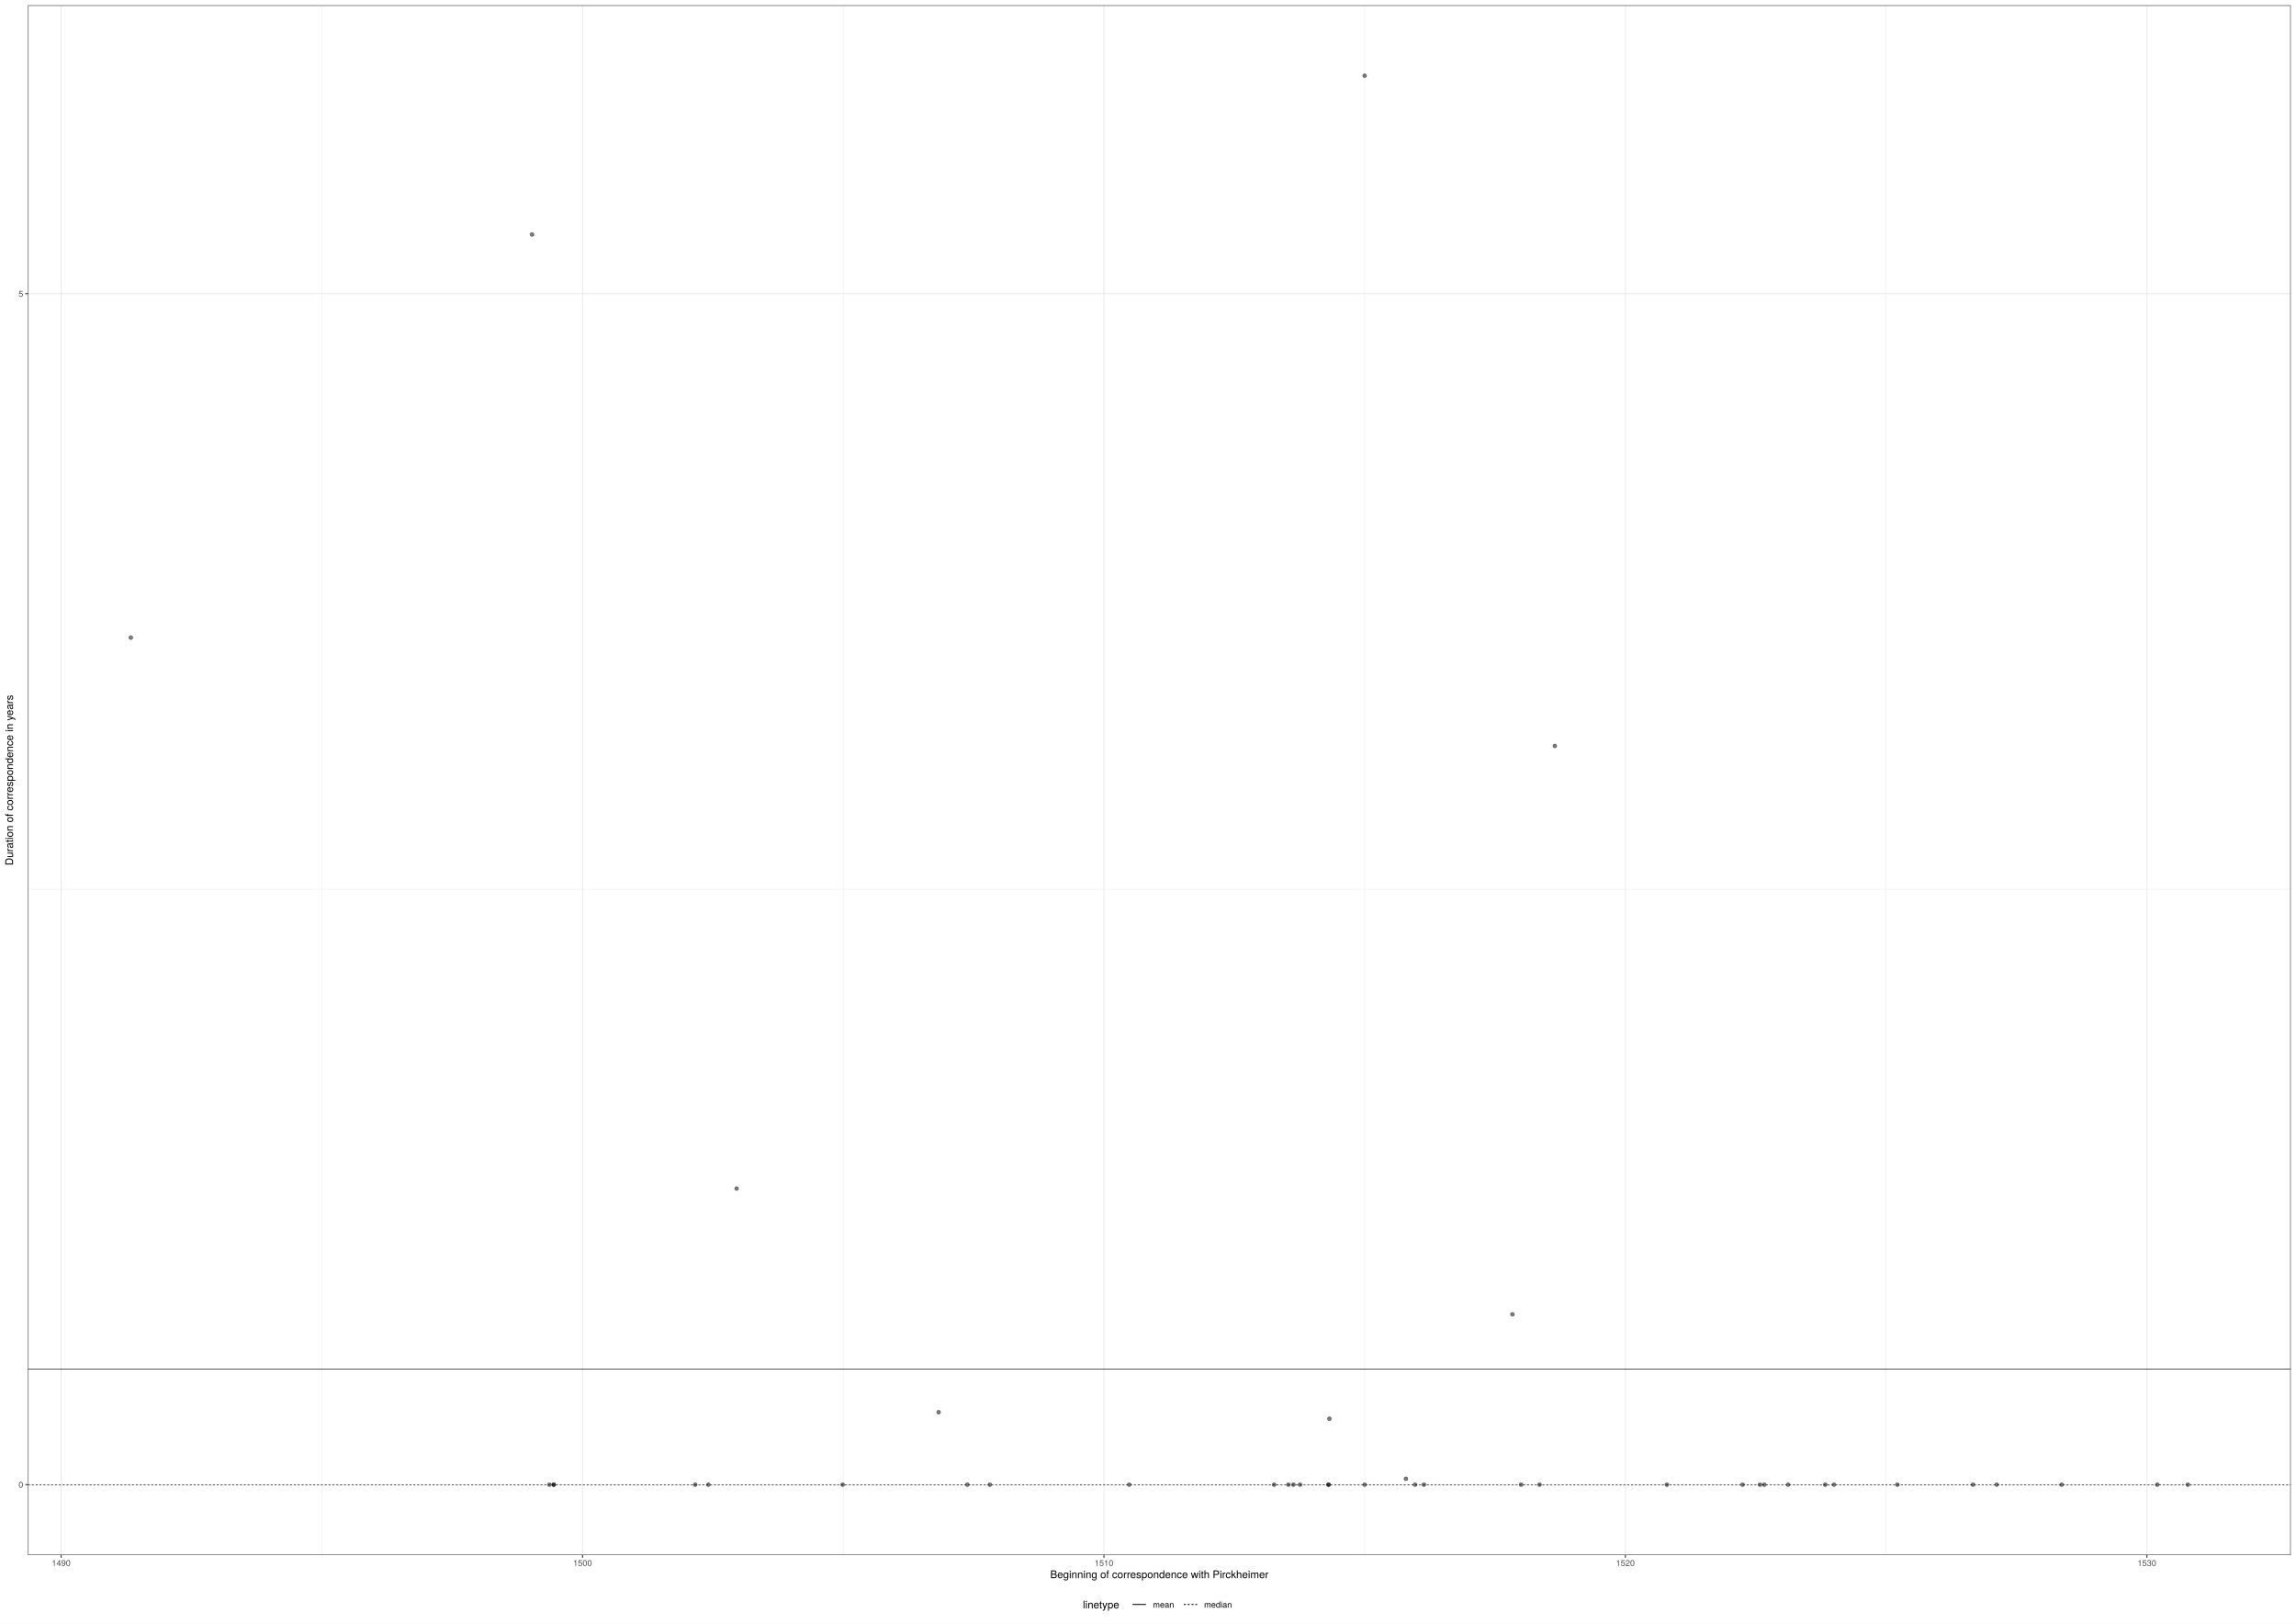
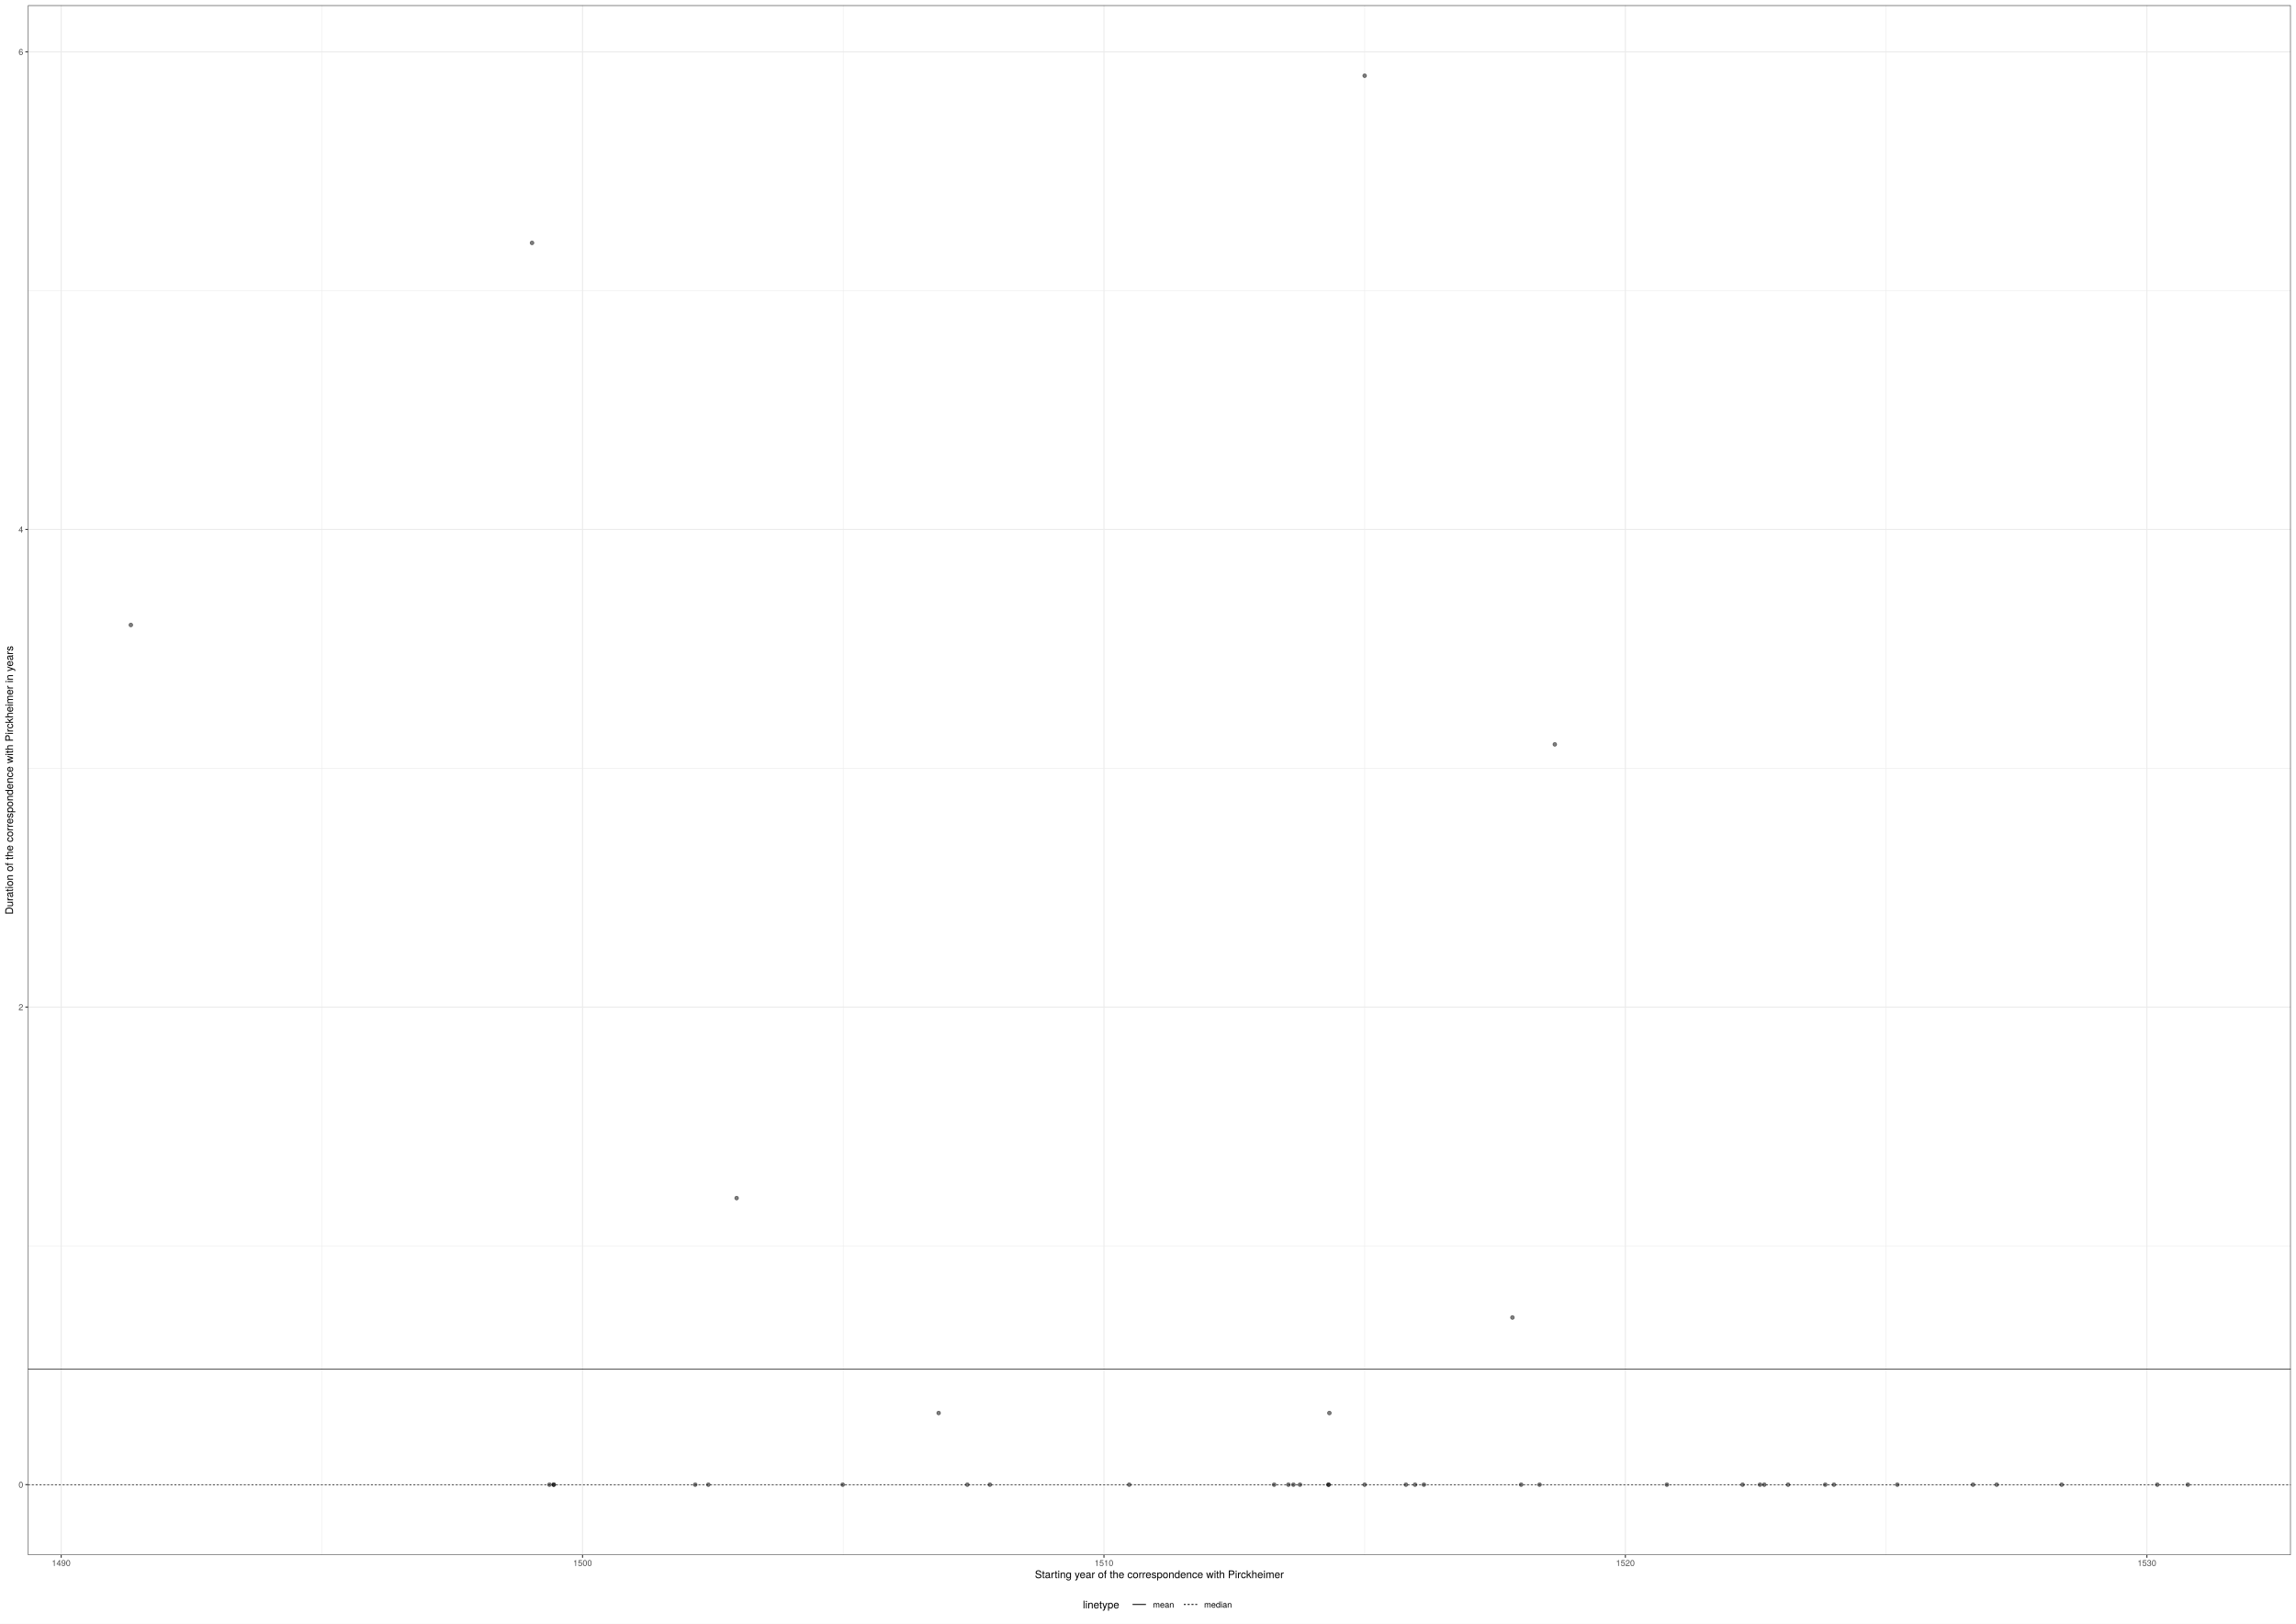
<svg xmlns="http://www.w3.org/2000/svg" class="svglite" width="2383.20pt" height="1684.80pt" viewBox="0 0 2383.20 1684.80">
  <defs>
    <style type="text/css">
    .svglite line, .svglite polyline, .svglite polygon, .svglite path, .svglite rect, .svglite circle {
      fill: none;
      stroke: #000000;
      stroke-linecap: round;
      stroke-linejoin: round;
      stroke-miterlimit: 10.00;
    }
    .svglite text {
      white-space: pre;
    }
  </style>
  </defs>
  <rect width="100%" height="100%" style="stroke: none; fill: #FFFFFF;" />
  <defs>
    <clipPath id="cpMC4wMHwyMzgzLjIwfDAuMDB8MTY4NC44MA==">
      <rect x="0.00" y="0.00" width="2383.20" height="1684.80" />
    </clipPath>
  </defs>
  <g clip-path="url(#cpMC4wMHwyMzgzLjIwfDAuMDB8MTY4NC44MA==)">
    <rect x="0.00" y="0.00" width="2383.20" height="1684.80" style="stroke-width: 1.07; stroke: #FFFFFF; fill: #FFFFFF;" />
  </g>
  <defs>
    <clipPath id="cpMjkuMDZ8MjM3Ny43Mnw1LjQ4fDE2MTMuOTA=">
      <rect x="29.06" y="5.48" width="2348.67" height="1608.42" />
    </clipPath>
  </defs>
  <g clip-path="url(#cpMjkuMDZ8MjM3Ny43Mnw1LjQ4fDE2MTMuOTA=)">
    <rect x="29.06" y="5.48" width="2348.67" height="1608.42" style="stroke-width: 1.07; stroke: none; fill: #FFFFFF;" />
-     <polyline points="29.06,922.81 2377.72,922.81 " style="stroke-width: 0.53; stroke: #EBEBEB; stroke-linecap: butt;" />
+     <polyline points="29.06,1292.96 2377.72,1292.96 " style="stroke-width: 0.53; stroke: #EBEBEB; stroke-linecap: butt;" />
+     <polyline points="29.06,797.30 2377.72,797.30 " style="stroke-width: 0.53; stroke: #EBEBEB; stroke-linecap: butt;" />
+     <polyline points="29.06,301.64 2377.72,301.64 " style="stroke-width: 0.53; stroke: #EBEBEB; stroke-linecap: butt;" />
    <polyline points="334.09,1613.90 334.09,5.48 " style="stroke-width: 0.53; stroke: #EBEBEB; stroke-linecap: butt;" />
    <polyline points="875.29,1613.90 875.29,5.48 " style="stroke-width: 0.53; stroke: #EBEBEB; stroke-linecap: butt;" />
    <polyline points="1416.49,1613.90 1416.49,5.48 " style="stroke-width: 0.53; stroke: #EBEBEB; stroke-linecap: butt;" />
    <polyline points="1957.76,1613.90 1957.76,5.48 " style="stroke-width: 0.53; stroke: #EBEBEB; stroke-linecap: butt;" />
    <polyline points="29.06,1540.79 2377.72,1540.79 " style="stroke-width: 1.07; stroke: #EBEBEB; stroke-linecap: butt;" />
-     <polyline points="29.06,304.84 2377.72,304.84 " style="stroke-width: 1.07; stroke: #EBEBEB; stroke-linecap: butt;" />
+     <polyline points="29.06,1045.13 2377.72,1045.13 " style="stroke-width: 1.07; stroke: #EBEBEB; stroke-linecap: butt;" />
+     <polyline points="29.06,549.47 2377.72,549.47 " style="stroke-width: 1.07; stroke: #EBEBEB; stroke-linecap: butt;" />
+     <polyline points="29.06,53.81 2377.72,53.81 " style="stroke-width: 1.07; stroke: #EBEBEB; stroke-linecap: butt;" />
    <polyline points="63.50,1613.90 63.50,5.48 " style="stroke-width: 1.07; stroke: #EBEBEB; stroke-linecap: butt;" />
    <polyline points="604.69,1613.90 604.69,5.48 " style="stroke-width: 1.07; stroke: #EBEBEB; stroke-linecap: butt;" />
    <polyline points="1145.89,1613.90 1145.89,5.48 " style="stroke-width: 1.07; stroke: #EBEBEB; stroke-linecap: butt;" />
    <polyline points="1687.09,1613.90 1687.09,5.48 " style="stroke-width: 1.07; stroke: #EBEBEB; stroke-linecap: butt;" />
    <polyline points="2228.43,1613.90 2228.43,5.48 " style="stroke-width: 1.07; stroke: #EBEBEB; stroke-linecap: butt;" />
-     <circle cx="135.81" cy="661.74" r="1.95" style="stroke-width: 0.71; stroke: #000000; stroke-opacity: 0.50; fill: #000000; fill-opacity: 0.50;" />
+     <circle cx="2270.96" cy="1540.79" r="1.95" style="stroke-width: 0.71; stroke: #000000; stroke-opacity: 0.50; fill: #000000; fill-opacity: 0.50;" />
+     <circle cx="1468.80" cy="1540.79" r="1.95" style="stroke-width: 0.71; stroke: #000000; stroke-opacity: 0.50; fill: #000000; fill-opacity: 0.50;" />
+     <circle cx="1004.07" cy="1540.79" r="1.95" style="stroke-width: 0.71; stroke: #000000; stroke-opacity: 0.50; fill: #000000; fill-opacity: 0.50;" />
+     <circle cx="135.81" cy="648.60" r="1.95" style="stroke-width: 0.71; stroke: #000000; stroke-opacity: 0.50; fill: #000000; fill-opacity: 0.50;" />
+     <circle cx="1416.49" cy="1540.79" r="1.95" style="stroke-width: 0.71; stroke: #000000; stroke-opacity: 0.50; fill: #000000; fill-opacity: 0.50;" />
+     <circle cx="974.28" cy="1466.44" r="1.95" style="stroke-width: 0.71; stroke: #000000; stroke-opacity: 0.50; fill: #000000; fill-opacity: 0.50;" />
+     <circle cx="1894.56" cy="1540.79" r="1.95" style="stroke-width: 0.71; stroke: #000000; stroke-opacity: 0.50; fill: #000000; fill-opacity: 0.50;" />
+     <circle cx="1337.35" cy="1540.79" r="1.95" style="stroke-width: 0.71; stroke: #000000; stroke-opacity: 0.50; fill: #000000; fill-opacity: 0.50;" />
+     <circle cx="552.23" cy="252.07" r="1.95" style="stroke-width: 0.71; stroke: #000000; stroke-opacity: 0.50; fill: #000000; fill-opacity: 0.50;" />
+     <circle cx="570.31" cy="1540.79" r="1.95" style="stroke-width: 0.71; stroke: #000000; stroke-opacity: 0.50; fill: #000000; fill-opacity: 0.50;" />
+     <circle cx="574.76" cy="1540.79" r="1.95" style="stroke-width: 0.71; stroke: #000000; stroke-opacity: 0.50; fill: #000000; fill-opacity: 0.50;" />
+     <circle cx="764.59" cy="1243.39" r="1.95" style="stroke-width: 0.71; stroke: #000000; stroke-opacity: 0.50; fill: #000000; fill-opacity: 0.50;" />
+     <circle cx="2072.53" cy="1540.79" r="1.95" style="stroke-width: 0.71; stroke: #000000; stroke-opacity: 0.50; fill: #000000; fill-opacity: 0.50;" />
+     <circle cx="2239.25" cy="1540.79" r="1.95" style="stroke-width: 0.71; stroke: #000000; stroke-opacity: 0.50; fill: #000000; fill-opacity: 0.50;" />
    <circle cx="2047.93" cy="1540.79" r="1.95" style="stroke-width: 0.71; stroke: #000000; stroke-opacity: 0.50; fill: #000000; fill-opacity: 0.50;" />
-     <circle cx="2072.53" cy="1540.79" r="1.95" style="stroke-width: 0.71; stroke: #000000; stroke-opacity: 0.50; fill: #000000; fill-opacity: 0.50;" />
+     <circle cx="1613.88" cy="772.51" r="1.95" style="stroke-width: 0.71; stroke: #000000; stroke-opacity: 0.50; fill: #000000; fill-opacity: 0.50;" />
+     <circle cx="1578.91" cy="1540.79" r="1.95" style="stroke-width: 0.71; stroke: #000000; stroke-opacity: 0.50; fill: #000000; fill-opacity: 0.50;" />
+     <circle cx="1569.87" cy="1367.31" r="1.95" style="stroke-width: 0.71; stroke: #000000; stroke-opacity: 0.50; fill: #000000; fill-opacity: 0.50;" />
    <circle cx="2139.96" cy="1540.79" r="1.95" style="stroke-width: 0.71; stroke: #000000; stroke-opacity: 0.50; fill: #000000; fill-opacity: 0.50;" />
-     <circle cx="2239.25" cy="1540.79" r="1.95" style="stroke-width: 0.71; stroke: #000000; stroke-opacity: 0.50; fill: #000000; fill-opacity: 0.50;" />
-     <circle cx="974.28" cy="1465.61" r="1.95" style="stroke-width: 0.71; stroke: #000000; stroke-opacity: 0.50; fill: #000000; fill-opacity: 0.50;" />
-     <circle cx="2270.96" cy="1540.79" r="1.95" style="stroke-width: 0.71; stroke: #000000; stroke-opacity: 0.50; fill: #000000; fill-opacity: 0.50;" />
    <circle cx="574.76" cy="1540.79" r="1.95" style="stroke-width: 0.71; stroke: #000000; stroke-opacity: 0.50; fill: #000000; fill-opacity: 0.50;" />
-     <circle cx="574.76" cy="1540.79" r="1.95" style="stroke-width: 0.71; stroke: #000000; stroke-opacity: 0.50; fill: #000000; fill-opacity: 0.50;" />
-     <circle cx="1004.07" cy="1540.79" r="1.95" style="stroke-width: 0.71; stroke: #000000; stroke-opacity: 0.50; fill: #000000; fill-opacity: 0.50;" />
+     <circle cx="1598.02" cy="1540.79" r="1.95" style="stroke-width: 0.71; stroke: #000000; stroke-opacity: 0.50; fill: #000000; fill-opacity: 0.50;" />
+     <circle cx="1831.28" cy="1540.79" r="1.95" style="stroke-width: 0.71; stroke: #000000; stroke-opacity: 0.50; fill: #000000; fill-opacity: 0.50;" />
+     <circle cx="1322.53" cy="1540.79" r="1.95" style="stroke-width: 0.71; stroke: #000000; stroke-opacity: 0.50; fill: #000000; fill-opacity: 0.50;" />
    <circle cx="1027.48" cy="1540.79" r="1.95" style="stroke-width: 0.71; stroke: #000000; stroke-opacity: 0.50; fill: #000000; fill-opacity: 0.50;" />
+     <circle cx="1459.32" cy="1540.79" r="1.95" style="stroke-width: 0.71; stroke: #000000; stroke-opacity: 0.50; fill: #000000; fill-opacity: 0.50;" />
+     <circle cx="1969.39" cy="1540.79" r="1.95" style="stroke-width: 0.71; stroke: #000000; stroke-opacity: 0.50; fill: #000000; fill-opacity: 0.50;" />
+     <circle cx="1826.83" cy="1540.79" r="1.95" style="stroke-width: 0.71; stroke: #000000; stroke-opacity: 0.50; fill: #000000; fill-opacity: 0.50;" />
+     <circle cx="735.25" cy="1540.79" r="1.95" style="stroke-width: 0.71; stroke: #000000; stroke-opacity: 0.50; fill: #000000; fill-opacity: 0.50;" />
+     <circle cx="1379.14" cy="1540.79" r="1.95" style="stroke-width: 0.71; stroke: #000000; stroke-opacity: 0.50; fill: #000000; fill-opacity: 0.50;" />
+     <circle cx="1808.75" cy="1540.79" r="1.95" style="stroke-width: 0.71; stroke: #000000; stroke-opacity: 0.50; fill: #000000; fill-opacity: 0.50;" />
+     <circle cx="874.70" cy="1540.79" r="1.95" style="stroke-width: 0.71; stroke: #000000; stroke-opacity: 0.50; fill: #000000; fill-opacity: 0.50;" />
+     <circle cx="1903.60" cy="1540.79" r="1.95" style="stroke-width: 0.71; stroke: #000000; stroke-opacity: 0.50; fill: #000000; fill-opacity: 0.50;" />
    <circle cx="1172.12" cy="1540.79" r="1.95" style="stroke-width: 0.71; stroke: #000000; stroke-opacity: 0.50; fill: #000000; fill-opacity: 0.50;" />
-     <circle cx="1322.53" cy="1540.79" r="1.95" style="stroke-width: 0.71; stroke: #000000; stroke-opacity: 0.50; fill: #000000; fill-opacity: 0.50;" />
-     <circle cx="1337.35" cy="1540.79" r="1.95" style="stroke-width: 0.71; stroke: #000000; stroke-opacity: 0.50; fill: #000000; fill-opacity: 0.50;" />
+     <circle cx="1349.36" cy="1540.79" r="1.95" style="stroke-width: 0.71; stroke: #000000; stroke-opacity: 0.50; fill: #000000; fill-opacity: 0.50;" />
+     <circle cx="1730.21" cy="1540.79" r="1.95" style="stroke-width: 0.71; stroke: #000000; stroke-opacity: 0.50; fill: #000000; fill-opacity: 0.50;" />
+     <circle cx="1477.99" cy="1540.79" r="1.95" style="stroke-width: 0.71; stroke: #000000; stroke-opacity: 0.50; fill: #000000; fill-opacity: 0.50;" />
+     <circle cx="721.62" cy="1540.79" r="1.95" style="stroke-width: 0.71; stroke: #000000; stroke-opacity: 0.50; fill: #000000; fill-opacity: 0.50;" />
+     <circle cx="1416.49" cy="78.59" r="1.95" style="stroke-width: 0.71; stroke: #000000; stroke-opacity: 0.50; fill: #000000; fill-opacity: 0.50;" />
    <circle cx="1342.54" cy="1540.79" r="1.95" style="stroke-width: 0.71; stroke: #000000; stroke-opacity: 0.50; fill: #000000; fill-opacity: 0.50;" />
-     <circle cx="1349.36" cy="1540.79" r="1.95" style="stroke-width: 0.71; stroke: #000000; stroke-opacity: 0.50; fill: #000000; fill-opacity: 0.50;" />
    <circle cx="1378.85" cy="1540.79" r="1.95" style="stroke-width: 0.71; stroke: #000000; stroke-opacity: 0.50; fill: #000000; fill-opacity: 0.50;" />
-     <circle cx="1379.14" cy="1540.79" r="1.95" style="stroke-width: 0.71; stroke: #000000; stroke-opacity: 0.50; fill: #000000; fill-opacity: 0.50;" />
-     <circle cx="1379.88" cy="1472.39" r="1.95" style="stroke-width: 0.71; stroke: #000000; stroke-opacity: 0.50; fill: #000000; fill-opacity: 0.50;" />
-     <circle cx="1416.49" cy="78.59" r="1.95" style="stroke-width: 0.71; stroke: #000000; stroke-opacity: 0.50; fill: #000000; fill-opacity: 0.50;" />
-     <circle cx="1416.49" cy="1540.79" r="1.95" style="stroke-width: 0.71; stroke: #000000; stroke-opacity: 0.50; fill: #000000; fill-opacity: 0.50;" />
-     <circle cx="1459.32" cy="1534.71" r="1.95" style="stroke-width: 0.71; stroke: #000000; stroke-opacity: 0.50; fill: #000000; fill-opacity: 0.50;" />
-     <circle cx="1468.80" cy="1540.79" r="1.95" style="stroke-width: 0.71; stroke: #000000; stroke-opacity: 0.50; fill: #000000; fill-opacity: 0.50;" />
-     <circle cx="1477.99" cy="1540.79" r="1.95" style="stroke-width: 0.71; stroke: #000000; stroke-opacity: 0.50; fill: #000000; fill-opacity: 0.50;" />
-     <circle cx="552.23" cy="243.38" r="1.95" style="stroke-width: 0.71; stroke: #000000; stroke-opacity: 0.50; fill: #000000; fill-opacity: 0.50;" />
-     <circle cx="721.62" cy="1540.79" r="1.95" style="stroke-width: 0.71; stroke: #000000; stroke-opacity: 0.50; fill: #000000; fill-opacity: 0.50;" />
-     <circle cx="1569.87" cy="1364.03" r="1.95" style="stroke-width: 0.71; stroke: #000000; stroke-opacity: 0.50; fill: #000000; fill-opacity: 0.50;" />
-     <circle cx="735.25" cy="1540.79" r="1.95" style="stroke-width: 0.71; stroke: #000000; stroke-opacity: 0.50; fill: #000000; fill-opacity: 0.50;" />
-     <circle cx="1578.91" cy="1540.79" r="1.95" style="stroke-width: 0.71; stroke: #000000; stroke-opacity: 0.50; fill: #000000; fill-opacity: 0.50;" />
-     <circle cx="1598.02" cy="1540.79" r="1.95" style="stroke-width: 0.71; stroke: #000000; stroke-opacity: 0.50; fill: #000000; fill-opacity: 0.50;" />
-     <circle cx="1613.88" cy="774.16" r="1.95" style="stroke-width: 0.71; stroke: #000000; stroke-opacity: 0.50; fill: #000000; fill-opacity: 0.50;" />
-     <circle cx="764.59" cy="1233.49" r="1.95" style="stroke-width: 0.71; stroke: #000000; stroke-opacity: 0.50; fill: #000000; fill-opacity: 0.50;" />
-     <circle cx="874.70" cy="1540.79" r="1.95" style="stroke-width: 0.71; stroke: #000000; stroke-opacity: 0.50; fill: #000000; fill-opacity: 0.50;" />
-     <circle cx="1730.21" cy="1540.79" r="1.95" style="stroke-width: 0.71; stroke: #000000; stroke-opacity: 0.50; fill: #000000; fill-opacity: 0.50;" />
-     <circle cx="1808.75" cy="1540.79" r="1.95" style="stroke-width: 0.71; stroke: #000000; stroke-opacity: 0.50; fill: #000000; fill-opacity: 0.50;" />
-     <circle cx="1826.83" cy="1540.79" r="1.95" style="stroke-width: 0.71; stroke: #000000; stroke-opacity: 0.50; fill: #000000; fill-opacity: 0.50;" />
-     <circle cx="1831.28" cy="1540.79" r="1.95" style="stroke-width: 0.71; stroke: #000000; stroke-opacity: 0.50; fill: #000000; fill-opacity: 0.50;" />
+     <circle cx="1379.88" cy="1466.44" r="1.95" style="stroke-width: 0.71; stroke: #000000; stroke-opacity: 0.50; fill: #000000; fill-opacity: 0.50;" />
    <circle cx="1856.03" cy="1540.79" r="1.95" style="stroke-width: 0.71; stroke: #000000; stroke-opacity: 0.50; fill: #000000; fill-opacity: 0.50;" />
-     <circle cx="1894.56" cy="1540.79" r="1.95" style="stroke-width: 0.71; stroke: #000000; stroke-opacity: 0.50; fill: #000000; fill-opacity: 0.50;" />
-     <circle cx="1903.60" cy="1540.79" r="1.95" style="stroke-width: 0.71; stroke: #000000; stroke-opacity: 0.50; fill: #000000; fill-opacity: 0.50;" />
-     <circle cx="570.31" cy="1540.79" r="1.95" style="stroke-width: 0.71; stroke: #000000; stroke-opacity: 0.50; fill: #000000; fill-opacity: 0.50;" />
-     <circle cx="1969.39" cy="1540.79" r="1.95" style="stroke-width: 0.71; stroke: #000000; stroke-opacity: 0.50; fill: #000000; fill-opacity: 0.50;" />
-     <line x1="29.06" y1="1420.81" x2="2377.72" y2="1420.81" style="stroke-width: 0.64; stroke-linecap: butt;" />
+     <line x1="29.06" y1="1421.00" x2="2377.72" y2="1421.00" style="stroke-width: 0.64; stroke-linecap: butt;" />
    <line x1="29.06" y1="1540.79" x2="2377.72" y2="1540.79" style="stroke-width: 0.64; stroke-dasharray: 2.00,2.00; stroke-linecap: butt;" />
    <rect x="29.06" y="5.48" width="2348.67" height="1608.42" style="stroke-width: 1.07; stroke: #333333;" />
  </g>
  <g clip-path="url(#cpMC4wMHwyMzgzLjIwfDAuMDB8MTY4NC44MA==)">
    <text x="24.12" y="1543.99" text-anchor="end" style="font-size: 8.80px;fill: #4D4D4D; font-family: &quot;TeX Gyre Heros&quot;;" textLength="5.59px" lengthAdjust="spacingAndGlyphs">0</text>
-     <text x="24.12" y="308.05" text-anchor="end" style="font-size: 8.80px;fill: #4D4D4D; font-family: &quot;TeX Gyre Heros&quot;;" textLength="5.59px" lengthAdjust="spacingAndGlyphs">5</text>
+     <text x="24.12" y="1048.33" text-anchor="end" style="font-size: 8.80px;fill: #4D4D4D; font-family: &quot;TeX Gyre Heros&quot;;" textLength="5.59px" lengthAdjust="spacingAndGlyphs">2</text>
+     <text x="24.12" y="552.67" text-anchor="end" style="font-size: 8.80px;fill: #4D4D4D; font-family: &quot;TeX Gyre Heros&quot;;" textLength="5.59px" lengthAdjust="spacingAndGlyphs">4</text>
+     <text x="24.12" y="57.01" text-anchor="end" style="font-size: 8.80px;fill: #4D4D4D; font-family: &quot;TeX Gyre Heros&quot;;" textLength="5.59px" lengthAdjust="spacingAndGlyphs">6</text>
    <polyline points="26.32,1540.79 29.06,1540.79 " style="stroke-width: 1.07; stroke: #333333; stroke-linecap: butt;" />
-     <polyline points="26.32,304.84 29.06,304.84 " style="stroke-width: 1.07; stroke: #333333; stroke-linecap: butt;" />
+     <polyline points="26.32,1045.13 29.06,1045.13 " style="stroke-width: 1.07; stroke: #333333; stroke-linecap: butt;" />
+     <polyline points="26.32,549.47 29.06,549.47 " style="stroke-width: 1.07; stroke: #333333; stroke-linecap: butt;" />
+     <polyline points="26.32,53.81 29.06,53.81 " style="stroke-width: 1.07; stroke: #333333; stroke-linecap: butt;" />
    <polyline points="63.50,1616.64 63.50,1613.90 " style="stroke-width: 1.07; stroke: #333333; stroke-linecap: butt;" />
    <polyline points="604.69,1616.64 604.69,1613.90 " style="stroke-width: 1.07; stroke: #333333; stroke-linecap: butt;" />
    <polyline points="1145.89,1616.64 1145.89,1613.90 " style="stroke-width: 1.07; stroke: #333333; stroke-linecap: butt;" />
    <polyline points="1687.09,1616.64 1687.09,1613.90 " style="stroke-width: 1.07; stroke: #333333; stroke-linecap: butt;" />
    <polyline points="2228.43,1616.64 2228.43,1613.90 " style="stroke-width: 1.07; stroke: #333333; stroke-linecap: butt;" />
    <text x="63.50" y="1625.24" text-anchor="middle" style="font-size: 8.80px;fill: #4D4D4D; font-family: &quot;TeX Gyre Heros&quot;;" textLength="22.38px" lengthAdjust="spacingAndGlyphs">1490</text>
    <text x="604.69" y="1625.24" text-anchor="middle" style="font-size: 8.80px;fill: #4D4D4D; font-family: &quot;TeX Gyre Heros&quot;;" textLength="22.38px" lengthAdjust="spacingAndGlyphs">1500</text>
    <text x="1145.89" y="1625.24" text-anchor="middle" style="font-size: 8.80px;fill: #4D4D4D; font-family: &quot;TeX Gyre Heros&quot;;" textLength="22.38px" lengthAdjust="spacingAndGlyphs">1510</text>
    <text x="1687.09" y="1625.24" text-anchor="middle" style="font-size: 8.80px;fill: #4D4D4D; font-family: &quot;TeX Gyre Heros&quot;;" textLength="22.38px" lengthAdjust="spacingAndGlyphs">1520</text>
    <text x="2228.43" y="1625.24" text-anchor="middle" style="font-size: 8.80px;fill: #4D4D4D; font-family: &quot;TeX Gyre Heros&quot;;" textLength="22.38px" lengthAdjust="spacingAndGlyphs">1530</text>
-     <text x="1203.39" y="1637.83" text-anchor="middle" style="font-size: 11.00px; font-family: &quot;TeX Gyre Heros&quot;;" textLength="256.31px" lengthAdjust="spacingAndGlyphs">Beginning of correspondence with Pirckheimer</text>
-     <text transform="translate(13.50,809.69) rotate(-90)" text-anchor="middle" style="font-size: 11.00px; font-family: &quot;TeX Gyre Heros&quot;;" textLength="200.79px" lengthAdjust="spacingAndGlyphs">Duration of correspondence in years</text>
+     <text x="1203.39" y="1637.83" text-anchor="middle" style="font-size: 11.00px; font-family: &quot;TeX Gyre Heros&quot;;" textLength="294.47px" lengthAdjust="spacingAndGlyphs">Starting year of the correspondence with Pirckheimer</text>
+     <text transform="translate(13.50,809.69) rotate(-90)" text-anchor="middle" style="font-size: 11.00px; font-family: &quot;TeX Gyre Heros&quot;;" textLength="317.62px" lengthAdjust="spacingAndGlyphs">Duration of the correspondence with Pirckheimer in years</text>
    <rect x="1118.49" y="1651.08" width="169.80" height="28.24" style="stroke-width: 1.07; stroke: none; fill: #FFFFFF;" />
    <text x="1123.97" y="1669.21" style="font-size: 11.00px; font-family: &quot;TeX Gyre Heros&quot;;" textLength="44.43px" lengthAdjust="spacingAndGlyphs">linetype</text>
    <rect x="1173.88" y="1656.56" width="17.28" height="17.28" style="stroke-width: 1.07; stroke: none; fill: #FFFFFF;" />
    <line x1="1175.61" y1="1665.20" x2="1189.43" y2="1665.20" style="stroke-width: 0.64; stroke-linecap: butt;" />
    <line x1="1175.61" y1="1665.20" x2="1189.43" y2="1665.20" style="stroke-width: 0.64; stroke-linecap: butt;" />
    <rect x="1227.07" y="1656.56" width="17.28" height="17.28" style="stroke-width: 1.07; stroke: none; fill: #FFFFFF;" />
    <line x1="1228.79" y1="1665.20" x2="1242.62" y2="1665.20" style="stroke-width: 0.64; stroke-dasharray: 2.00,2.00; stroke-linecap: butt;" />
    <line x1="1228.79" y1="1665.20" x2="1242.62" y2="1665.20" style="stroke-width: 0.64; stroke-dasharray: 2.00,2.00; stroke-linecap: butt;" />
    <text x="1196.64" y="1668.41" style="font-size: 8.80px; font-family: &quot;TeX Gyre Heros&quot;;" textLength="24.95px" lengthAdjust="spacingAndGlyphs">mean</text>
    <text x="1249.82" y="1668.41" style="font-size: 8.80px; font-family: &quot;TeX Gyre Heros&quot;;" textLength="32.98px" lengthAdjust="spacingAndGlyphs">median</text>
  </g>
</svg>
